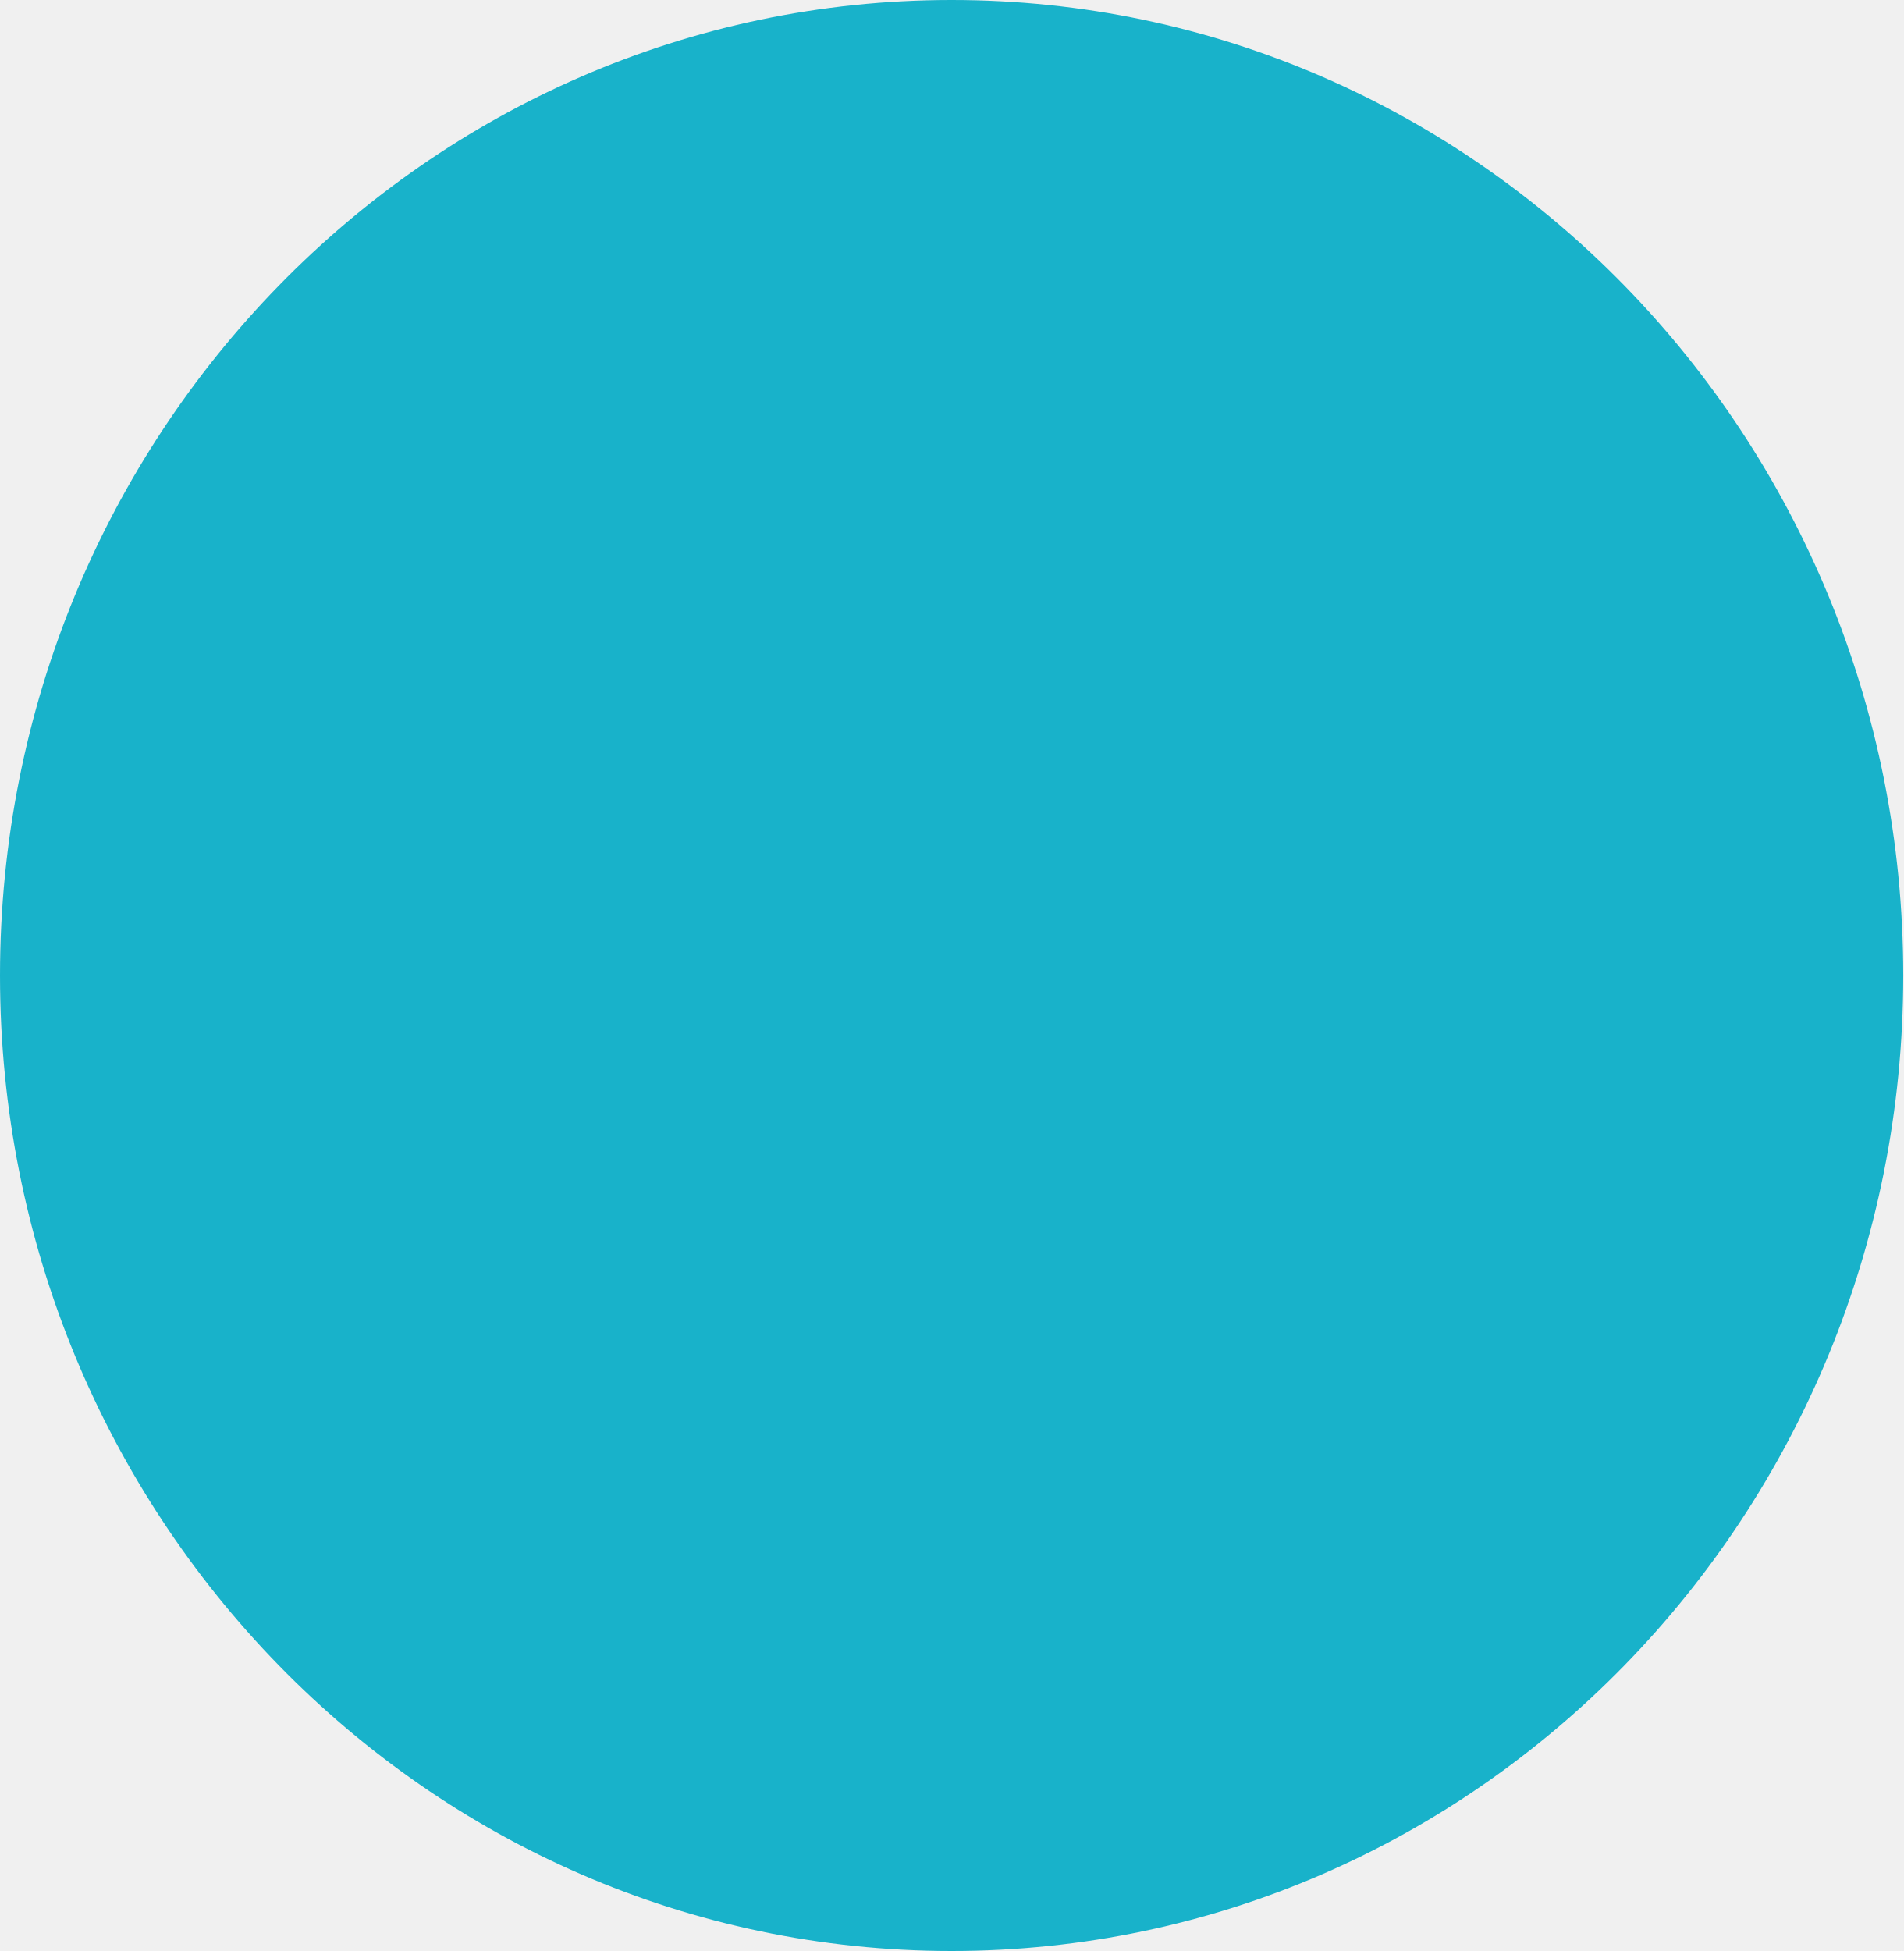
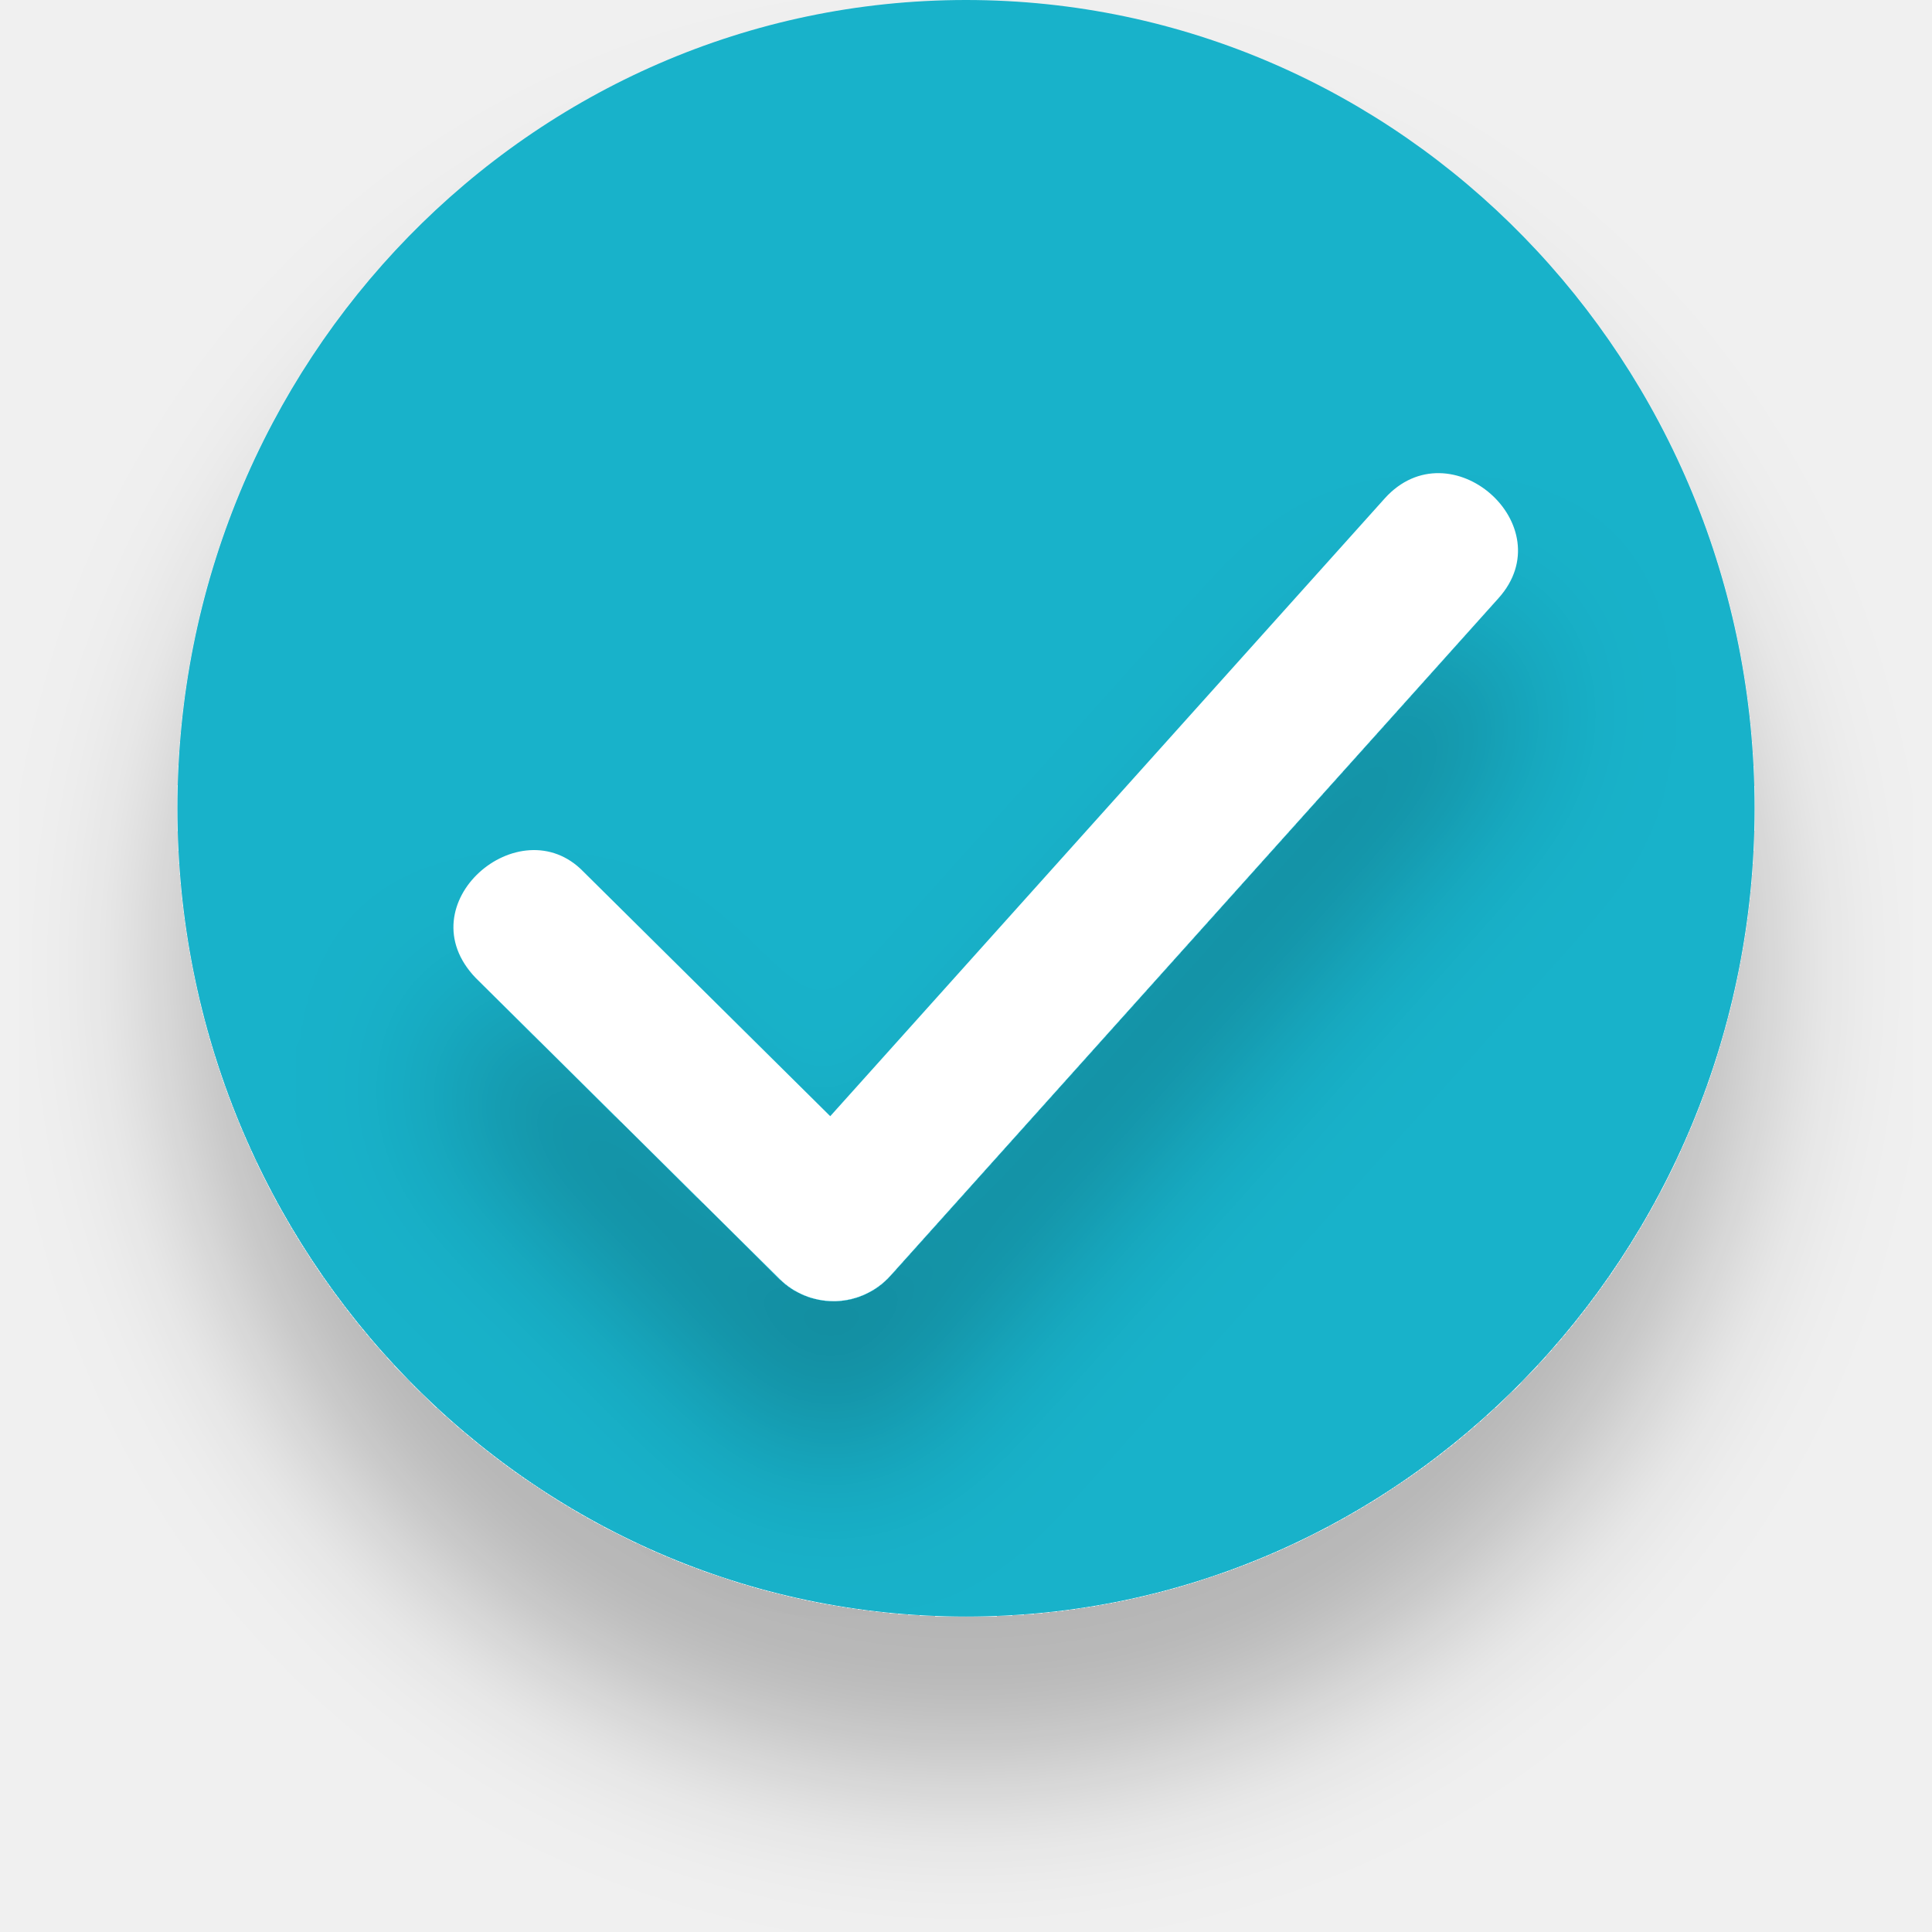
- <svg xmlns="http://www.w3.org/2000/svg" width="40" height="41" viewBox="0 0 40 41" fill="none">
-   <ellipse cx="20" cy="20.5" rx="20" ry="20.5" fill="#18B2CA" />
+ <svg xmlns="http://www.w3.org/2000/svg" width="49" height="49" viewBox="0 0 49 49" fill="none">
+   <g id="Group 6040">
+     <g id="Ellipse 9" filter="url(#filter0_d_2405_2528)">
+       <ellipse cx="24.5" cy="20.5" rx="20" ry="20.5" fill="#18B2CA" />
+     </g>
+     <g id="check" filter="url(#filter1_d_2405_2528)">
+       <path d="M21.143 33C20.635 33 20.14 32.8 19.779 32.443L12.069 24.806C10.266 22.936 13.182 20.442 14.796 22.107L21.057 28.31L35.12 12.641C36.783 10.796 39.663 13.337 38 15.177L22.58 32.358C22.225 32.752 21.724 32.982 21.198 33C21.18 33 21.161 33 21.143 33Z" fill="white" />
+     </g>
+   </g>
+   <defs>
+     <filter id="filter0_d_2405_2528" x="0.5" y="0" width="48" height="49" filterUnits="userSpaceOnUse" color-interpolation-filters="sRGB">
+       <feFlood flood-opacity="0" result="BackgroundImageFix" />
+       <feColorMatrix in="SourceAlpha" type="matrix" values="0 0 0 0 0 0 0 0 0 0 0 0 0 0 0 0 0 0 127 0" result="hardAlpha" />
+       <feOffset dy="4" />
+       <feGaussianBlur stdDeviation="2" />
+       <feComposite in2="hardAlpha" operator="out" />
+       <feColorMatrix type="matrix" values="0 0 0 0 0 0 0 0 0 0 0 0 0 0 0 0 0 0 0.25 0" />
+       <feBlend mode="normal" in2="BackgroundImageFix" result="effect1_dropShadow_2405_2528" />
+       <feBlend mode="normal" in="SourceGraphic" in2="effect1_dropShadow_2405_2528" result="shape" />
+     </filter>
+     <filter id="filter1_d_2405_2528" x="7.5" y="12" width="35" height="29" filterUnits="userSpaceOnUse" color-interpolation-filters="sRGB">
+       <feFlood flood-opacity="0" result="BackgroundImageFix" />
+       <feColorMatrix in="SourceAlpha" type="matrix" values="0 0 0 0 0 0 0 0 0 0 0 0 0 0 0 0 0 0 127 0" result="hardAlpha" />
+       <feOffset dy="4" />
+       <feGaussianBlur stdDeviation="2" />
+       <feComposite in2="hardAlpha" operator="out" />
+       <feColorMatrix type="matrix" values="0 0 0 0 0 0 0 0 0 0 0 0 0 0 0 0 0 0 0.25 0" />
+       <feBlend mode="normal" in2="BackgroundImageFix" result="effect1_dropShadow_2405_2528" />
+       <feBlend mode="normal" in="SourceGraphic" in2="effect1_dropShadow_2405_2528" result="shape" />
+     </filter>
+   </defs>
</svg>
